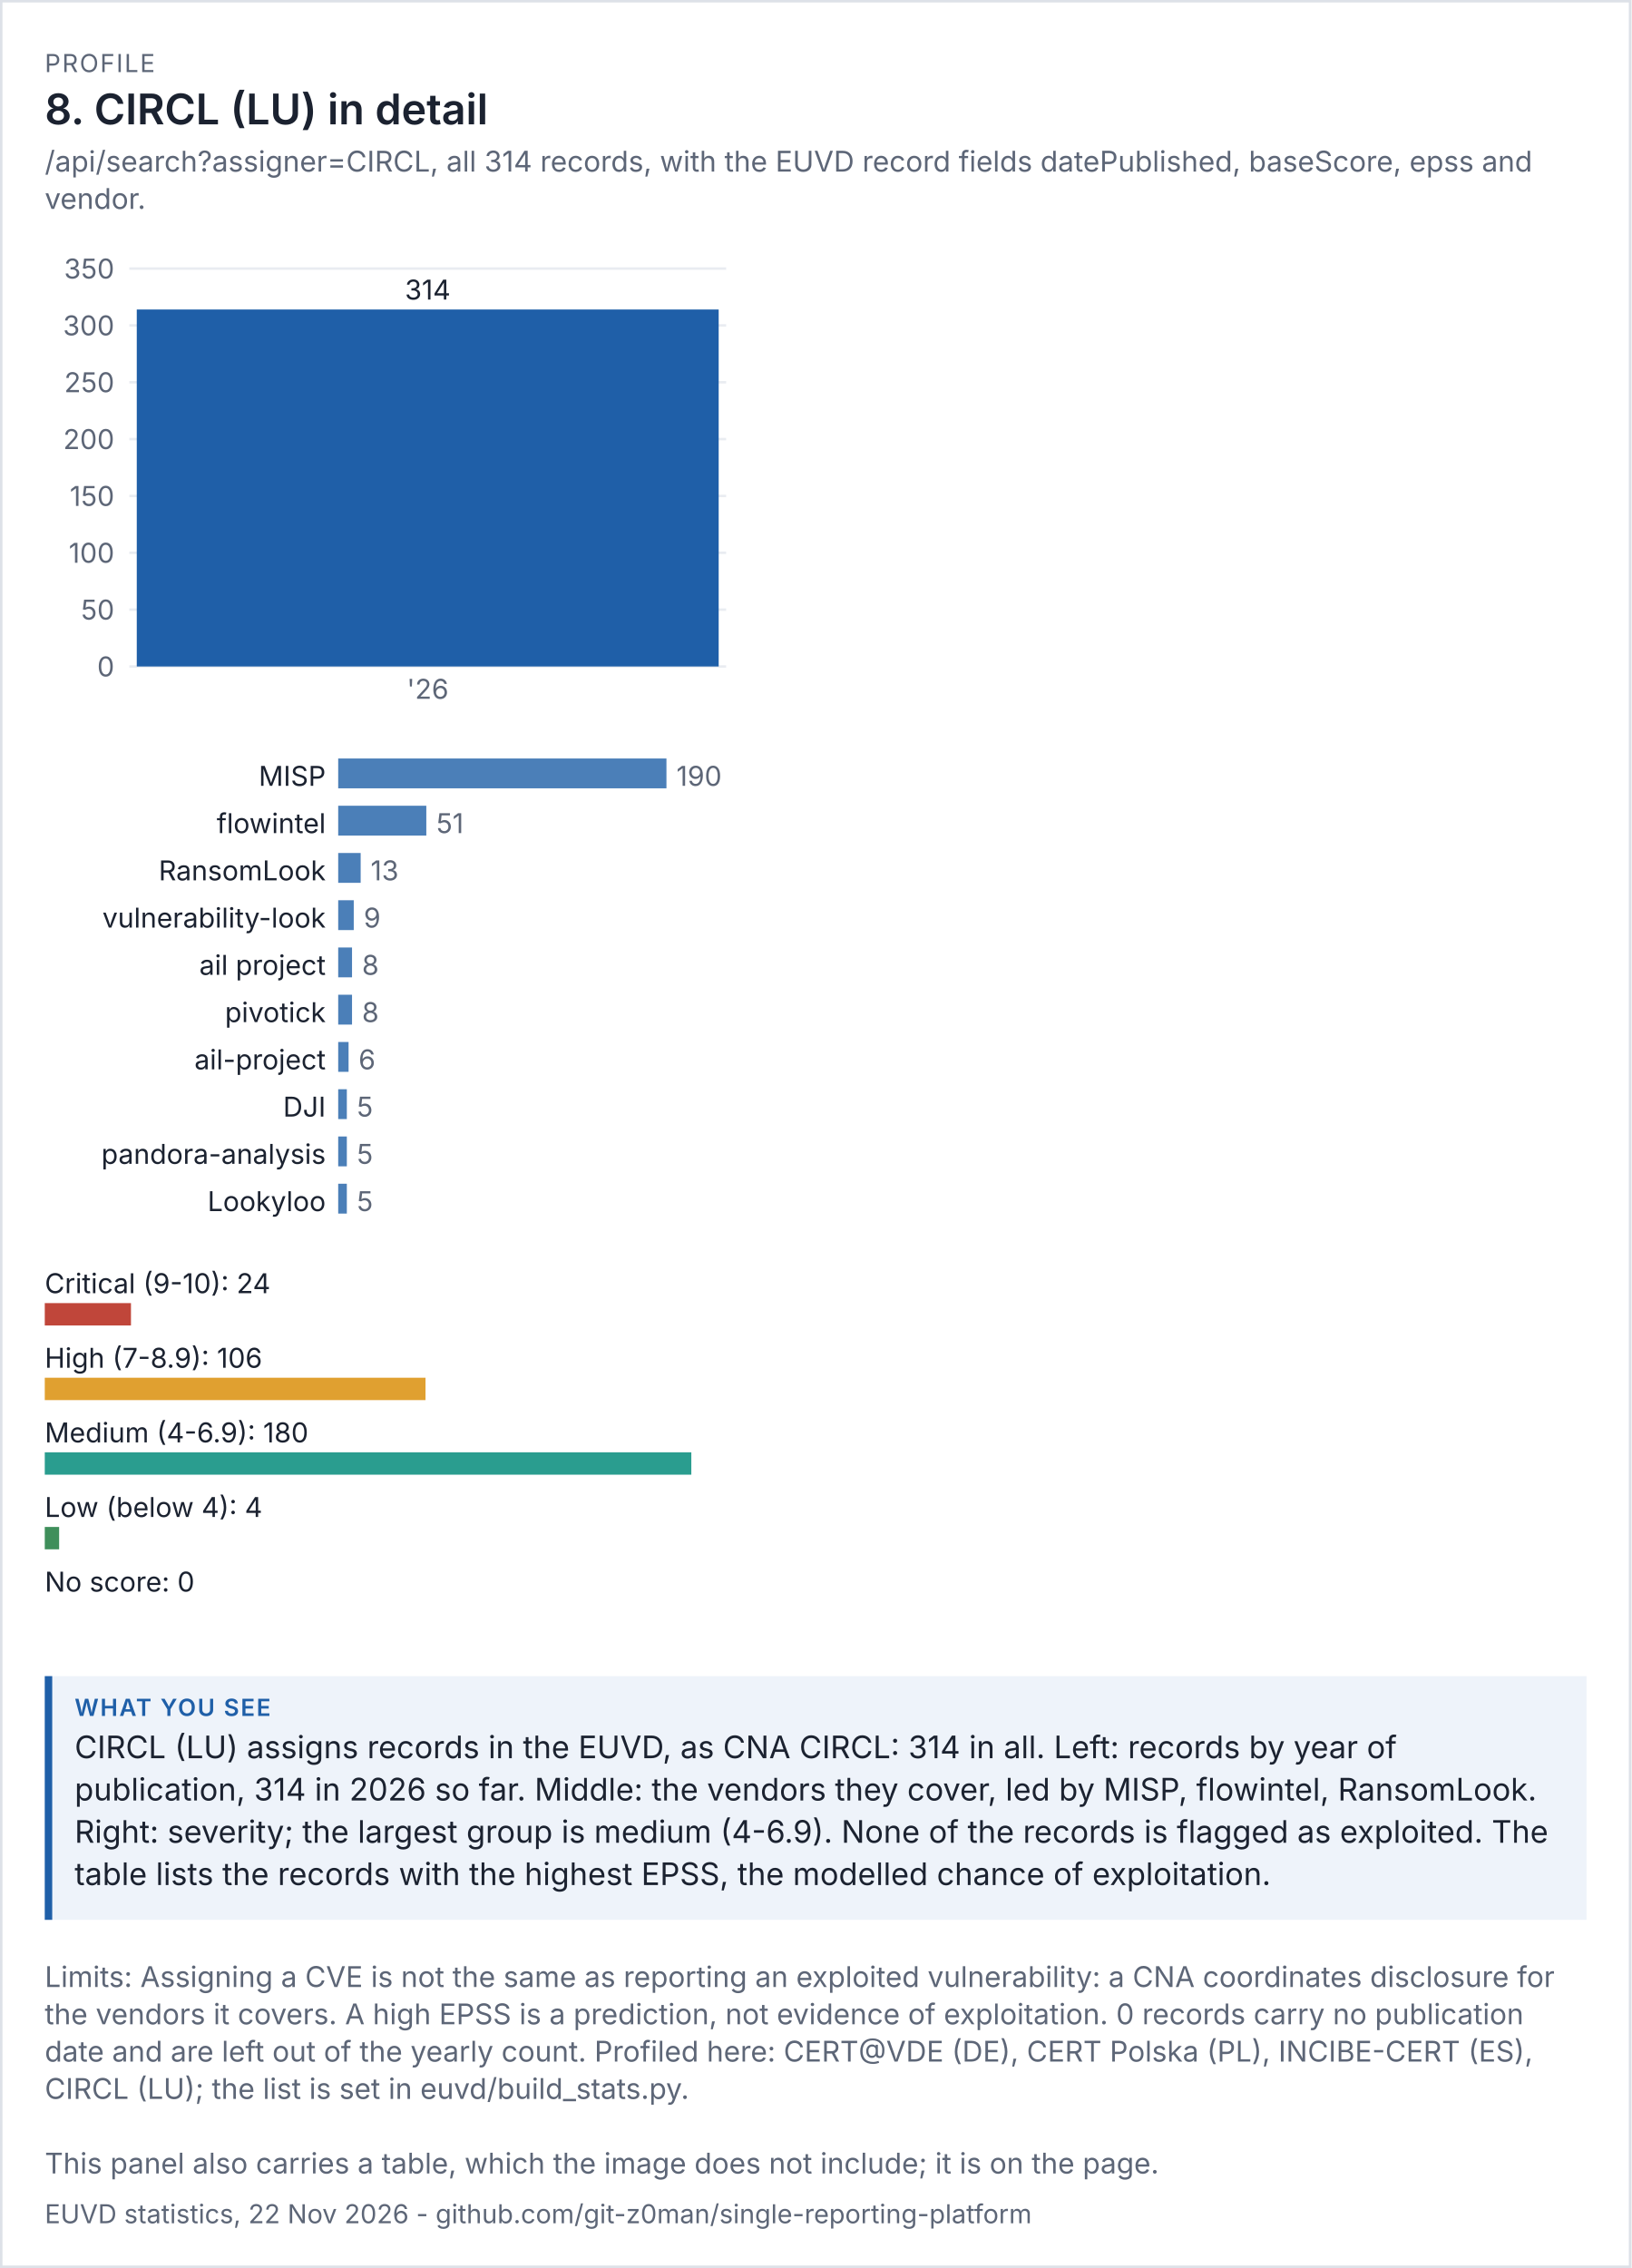
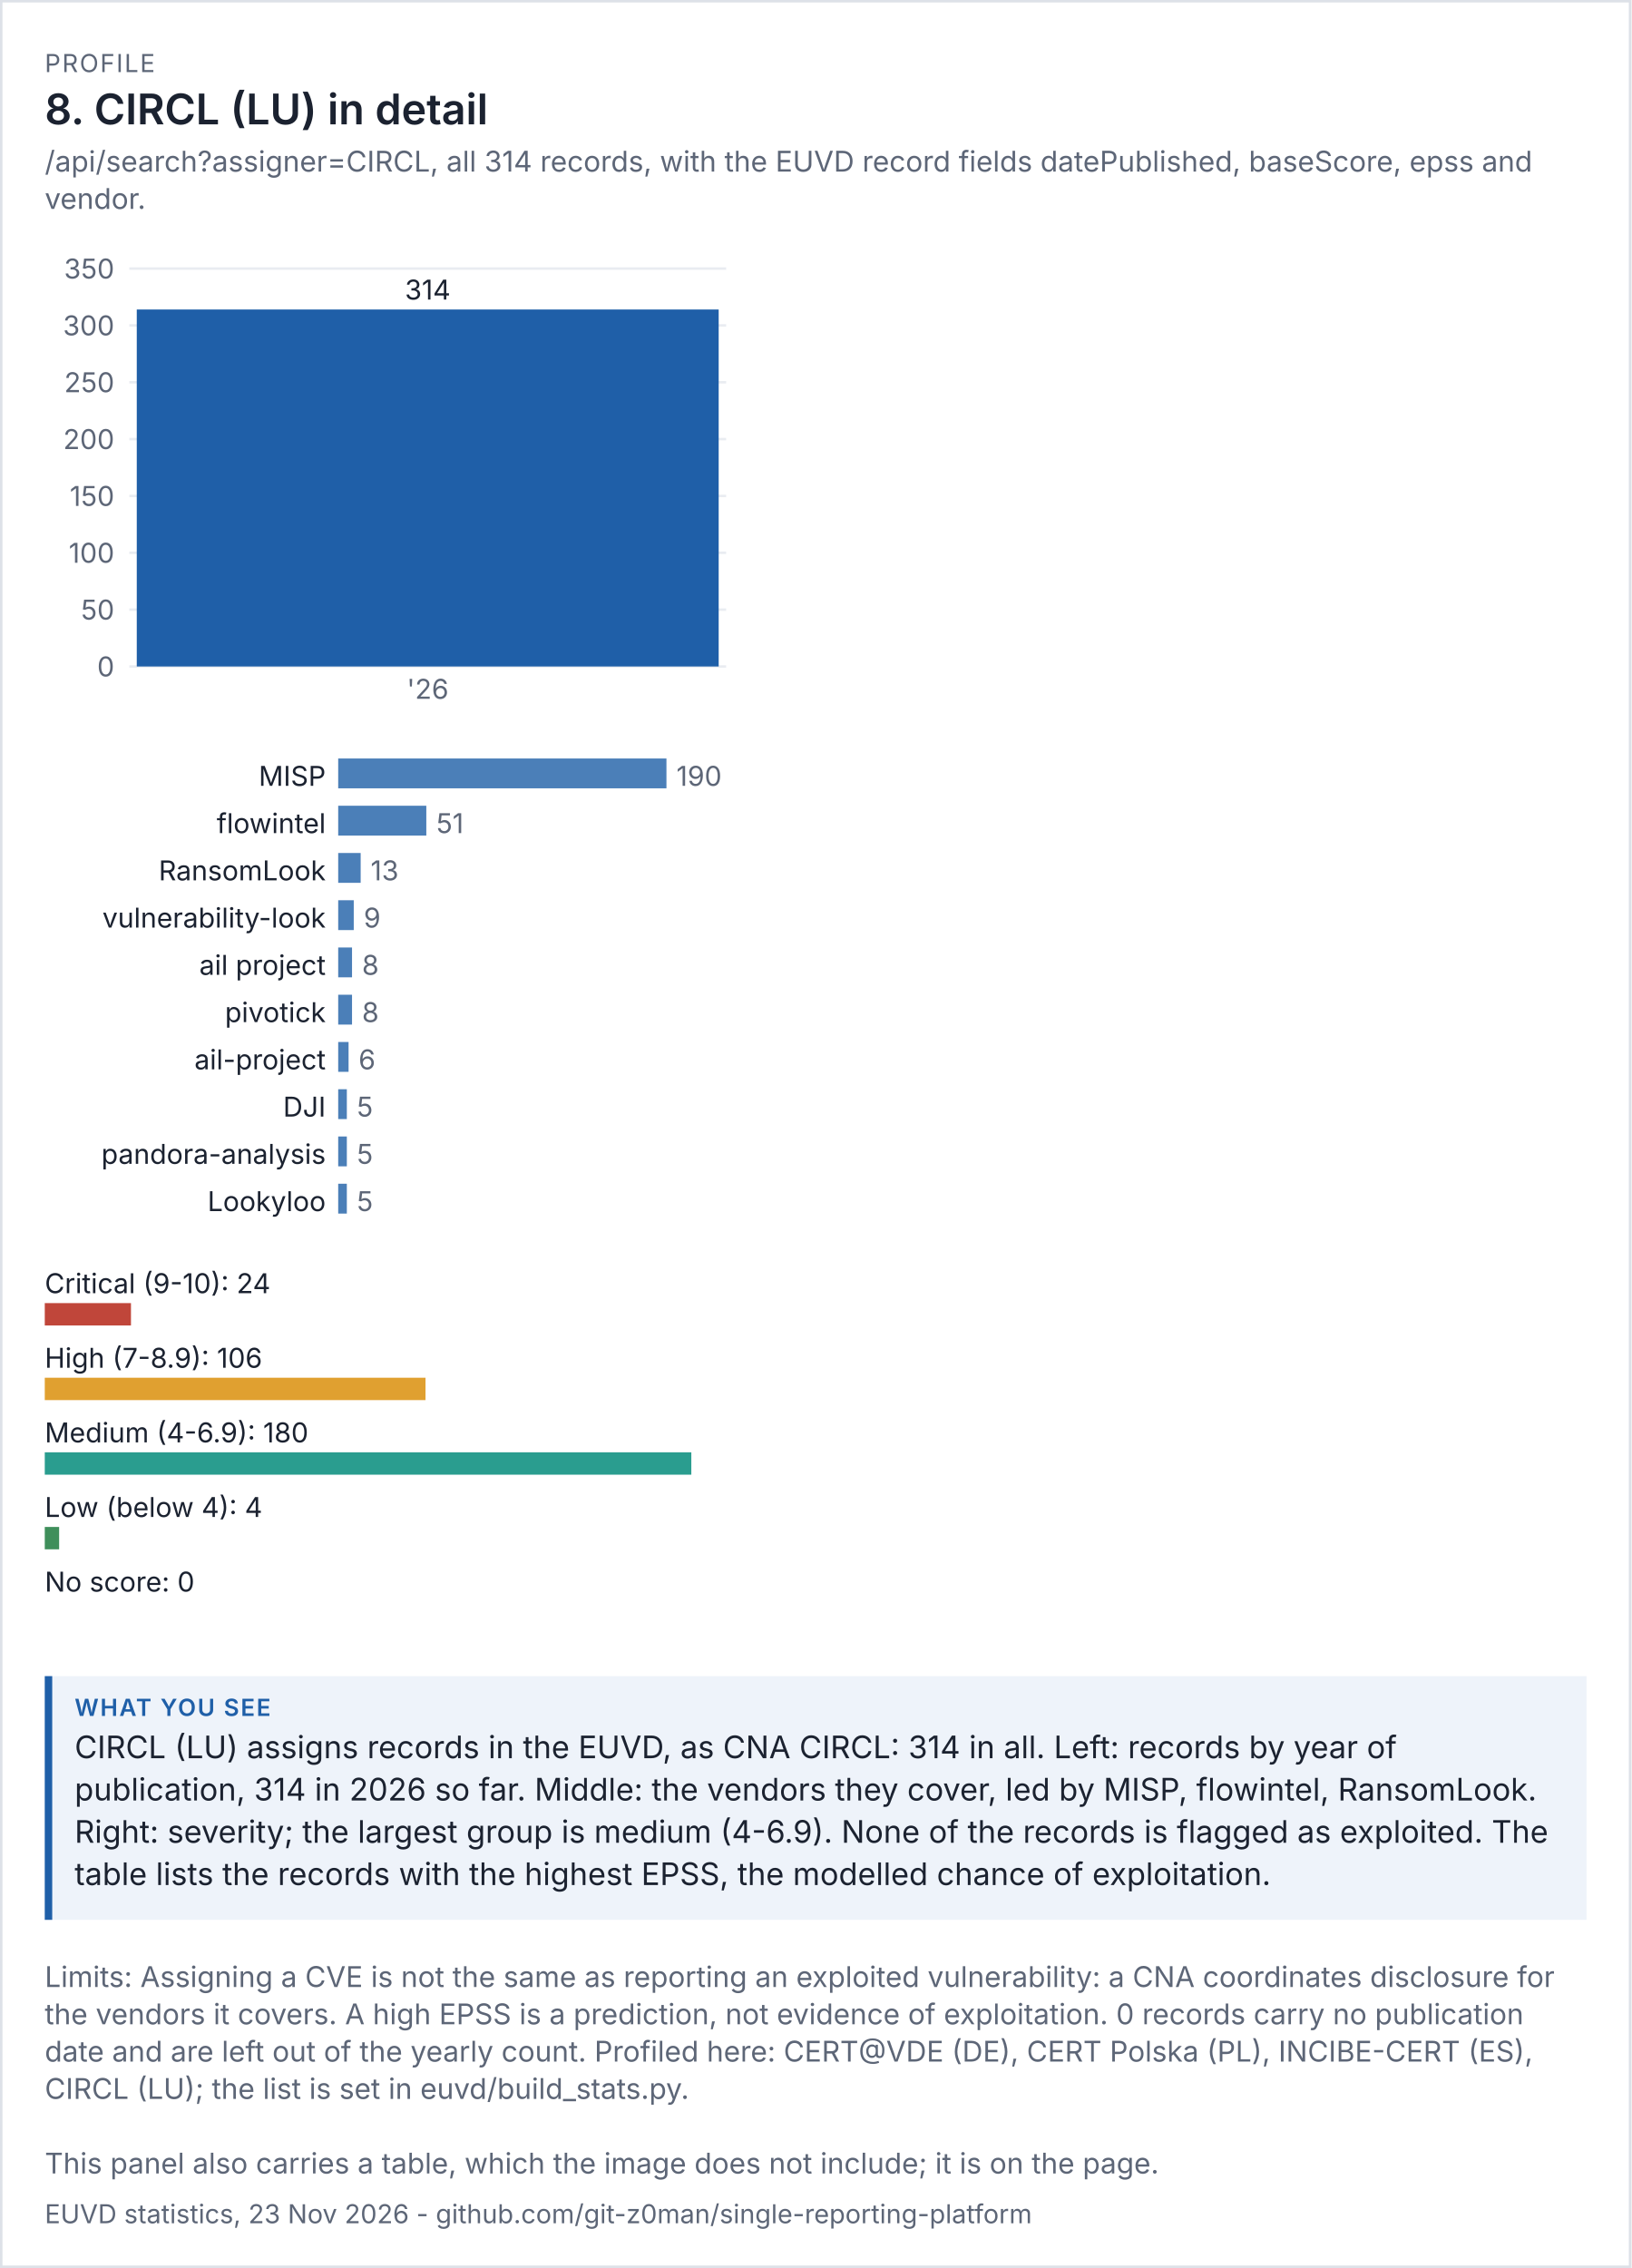
<svg xmlns="http://www.w3.org/2000/svg" viewBox="0 0 656 912" width="656" height="912" font-family="system-ui,-apple-system,'Segoe UI',sans-serif">
  <rect width="100%" height="100%" fill="#ffffff" />
  <rect x="0.5" y="0.5" width="655" height="911" fill="none" stroke="#dde1e8" />
  <text x="18" y="29" font-size="10" letter-spacing="0.6" fill="#5d6677">PROFILE</text>
  <text x="18" y="50" font-size="17" fill="#1b2230" font-weight="600">8. CIRCL (LU) in detail</text>
  <text x="18" y="69" font-size="11.5" fill="#5d6677">/api/search?assigner=CIRCL, all 314 records, with the EUVD record fields datePublished, baseScore, epss and</text>
  <text x="18" y="84" font-size="11.5" fill="#5d6677">vendor.</text>
  <g transform="translate(18,94) scale(1)" font-size="11">
    <svg viewBox="0 0 280 200" role="img" width="280" height="200">
      <g>
        <line x1="34" x2="274" y1="174" y2="174" stroke="rgb(233, 236, 241)" />
        <text x="28" y="178" text-anchor="end" fill="rgb(93, 102, 119)">0</text>
        <line x1="34" x2="274" y1="151.143" y2="151.143" stroke="rgb(233, 236, 241)" />
        <text x="28" y="155.143" text-anchor="end" fill="rgb(93, 102, 119)">50</text>
        <line x1="34" x2="274" y1="128.286" y2="128.286" stroke="rgb(233, 236, 241)" />
        <text x="28" y="132.286" text-anchor="end" fill="rgb(93, 102, 119)">100</text>
        <line x1="34" x2="274" y1="105.429" y2="105.429" stroke="rgb(233, 236, 241)" />
        <text x="28" y="109.429" text-anchor="end" fill="rgb(93, 102, 119)">150</text>
        <line x1="34" x2="274" y1="82.571" y2="82.571" stroke="rgb(233, 236, 241)" />
        <text x="28" y="86.571" text-anchor="end" fill="rgb(93, 102, 119)">200</text>
        <line x1="34" x2="274" y1="59.714" y2="59.714" stroke="rgb(233, 236, 241)" />
        <text x="28" y="63.714" text-anchor="end" fill="rgb(93, 102, 119)">250</text>
        <line x1="34" x2="274" y1="36.857" y2="36.857" stroke="rgb(233, 236, 241)" />
        <text x="28" y="40.857" text-anchor="end" fill="rgb(93, 102, 119)">300</text>
        <line x1="34" x2="274" y1="14" y2="14" stroke="rgb(233, 236, 241)" />
        <text x="28" y="18" text-anchor="end" fill="rgb(93, 102, 119)">350</text>
        <rect x="37" y="30.457" width="234" height="143.543" fill="rgb(31, 95, 168)" />
        <text x="154" y="26.457" text-anchor="middle" class="t" fill="rgb(27, 34, 48)">314</text>
        <text x="154" y="187" text-anchor="middle" fill="rgb(93, 102, 119)">'26</text>
      </g>
    </svg>
  </g>
  <g transform="translate(18,302) scale(1)" font-size="11">
    <svg viewBox="0 0 280 196" role="img" width="280" height="196">
      <g>
        <text x="113" y="14" text-anchor="end" class="t" fill="rgb(27, 34, 48)">MISP</text>
        <rect x="118" y="3" width="132" height="12" fill="rgb(75, 127, 184)" />
        <text x="254" y="14" fill="rgb(93, 102, 119)">190</text>
        <text x="113" y="33" text-anchor="end" class="t" fill="rgb(27, 34, 48)">flowintel</text>
        <rect x="118" y="22" width="35.432" height="12" fill="rgb(75, 127, 184)" />
        <text x="157.432" y="33" fill="rgb(93, 102, 119)">51</text>
        <text x="113" y="52" text-anchor="end" class="t" fill="rgb(27, 34, 48)">RansomLook</text>
        <rect x="118" y="41" width="9.032" height="12" fill="rgb(75, 127, 184)" />
        <text x="131.032" y="52" fill="rgb(93, 102, 119)">13</text>
        <text x="113" y="71" text-anchor="end" class="t" fill="rgb(27, 34, 48)">vulnerability-look</text>
        <rect x="118" y="60" width="6.253" height="12" fill="rgb(75, 127, 184)" />
        <text x="128.253" y="71" fill="rgb(93, 102, 119)">9</text>
        <text x="113" y="90" text-anchor="end" class="t" fill="rgb(27, 34, 48)">ail project</text>
        <rect x="118" y="79" width="5.558" height="12" fill="rgb(75, 127, 184)" />
        <text x="127.558" y="90" fill="rgb(93, 102, 119)">8</text>
        <text x="113" y="109" text-anchor="end" class="t" fill="rgb(27, 34, 48)">pivotick</text>
        <rect x="118" y="98" width="5.558" height="12" fill="rgb(75, 127, 184)" />
        <text x="127.558" y="109" fill="rgb(93, 102, 119)">8</text>
        <text x="113" y="128" text-anchor="end" class="t" fill="rgb(27, 34, 48)">ail-project</text>
        <rect x="118" y="117" width="4.168" height="12" fill="rgb(75, 127, 184)" />
        <text x="126.168" y="128" fill="rgb(93, 102, 119)">6</text>
        <text x="113" y="147" text-anchor="end" class="t" fill="rgb(27, 34, 48)">DJI</text>
        <rect x="118" y="136" width="3.474" height="12" fill="rgb(75, 127, 184)" />
        <text x="125.474" y="147" fill="rgb(93, 102, 119)">5</text>
        <text x="113" y="166" text-anchor="end" class="t" fill="rgb(27, 34, 48)">pandora-analysis</text>
        <rect x="118" y="155" width="3.474" height="12" fill="rgb(75, 127, 184)" />
        <text x="125.474" y="166" fill="rgb(93, 102, 119)">5</text>
        <text x="113" y="185" text-anchor="end" class="t" fill="rgb(27, 34, 48)">Lookyloo</text>
        <rect x="118" y="174" width="3.474" height="12" fill="rgb(75, 127, 184)" />
        <text x="125.474" y="185" fill="rgb(93, 102, 119)">5</text>
      </g>
    </svg>
  </g>
  <g transform="translate(18,506) scale(1)" font-size="11">
    <svg viewBox="0 0 280 156" role="img" width="280" height="156">
      <g>
        <text x="0" y="14" class="t" fill="rgb(27, 34, 48)">Critical (9-10): 24</text>
        <rect x="0" y="18" width="34.667" height="9" fill="rgb(192, 70, 58)" />
        <text x="0" y="44" class="t" fill="rgb(27, 34, 48)">High (7-8.9): 106</text>
        <rect x="0" y="48" width="153.111" height="9" fill="rgb(224, 160, 48)" />
        <text x="0" y="74" class="t" fill="rgb(27, 34, 48)">Medium (4-6.9): 180</text>
        <rect x="0" y="78" width="260" height="9" fill="rgb(42, 157, 143)" />
        <text x="0" y="104" class="t" fill="rgb(27, 34, 48)">Low (below 4): 4</text>
        <rect x="0" y="108" width="5.778" height="9" fill="rgb(63, 143, 91)" />
        <text x="0" y="134" class="t" fill="rgb(27, 34, 48)">No score: 0</text>
        <rect x="0" y="138" width="0" height="9" fill="rgb(125, 135, 152)" />
      </g>
    </svg>
  </g>
  <rect x="18" y="674" width="620" height="98" fill="#eef3fa" />
  <rect x="18" y="674" width="3" height="98" fill="#1f5fa8" />
  <text x="30" y="690" font-size="9.5" letter-spacing="0.6" font-weight="600" fill="#1f5fa8">WHAT YOU SEE</text>
  <text x="30" y="707" font-size="12.5" fill="#1b2230">CIRCL (LU) assigns records in the EUVD, as CNA CIRCL: 314 in all. Left: records by year of</text>
  <text x="30" y="724" font-size="12.5" fill="#1b2230">publication, 314 in 2026 so far. Middle: the vendors they cover, led by MISP, flowintel, RansomLook.</text>
  <text x="30" y="741" font-size="12.5" fill="#1b2230">Right: severity; the largest group is medium (4-6.9). None of the records is flagged as exploited. The</text>
  <text x="30" y="758" font-size="12.5" fill="#1b2230">table lists the records with the highest EPSS, the modelled chance of exploitation.</text>
  <text x="18" y="799" font-size="11.5" fill="#5d6677">Limits: Assigning a CVE is not the same as reporting an exploited vulnerability: a CNA coordinates disclosure for</text>
  <text x="18" y="814" font-size="11.5" fill="#5d6677">the vendors it covers. A high EPSS is a prediction, not evidence of exploitation. 0 records carry no publication</text>
  <text x="18" y="829" font-size="11.5" fill="#5d6677">date and are left out of the yearly count. Profiled here: CERT@VDE (DE), CERT Polska (PL), INCIBE-CERT (ES),</text>
  <text x="18" y="844" font-size="11.5" fill="#5d6677">CIRCL (LU); the list is set in euvd/build_stats.py.</text>
  <text x="18" y="874" font-size="11.5" fill="#5d6677">This panel also carries a table, which the image does not include; it is on the page.</text>
-   <text x="18" y="894" font-size="10.5" fill="#5d6677">EUVD statistics, 22 Nov 2026 - github.com/git-z0man/single-reporting-platform</text>
+   <text x="18" y="894" font-size="10.5" fill="#5d6677">EUVD statistics, 23 Nov 2026 - github.com/git-z0man/single-reporting-platform</text>
</svg>
